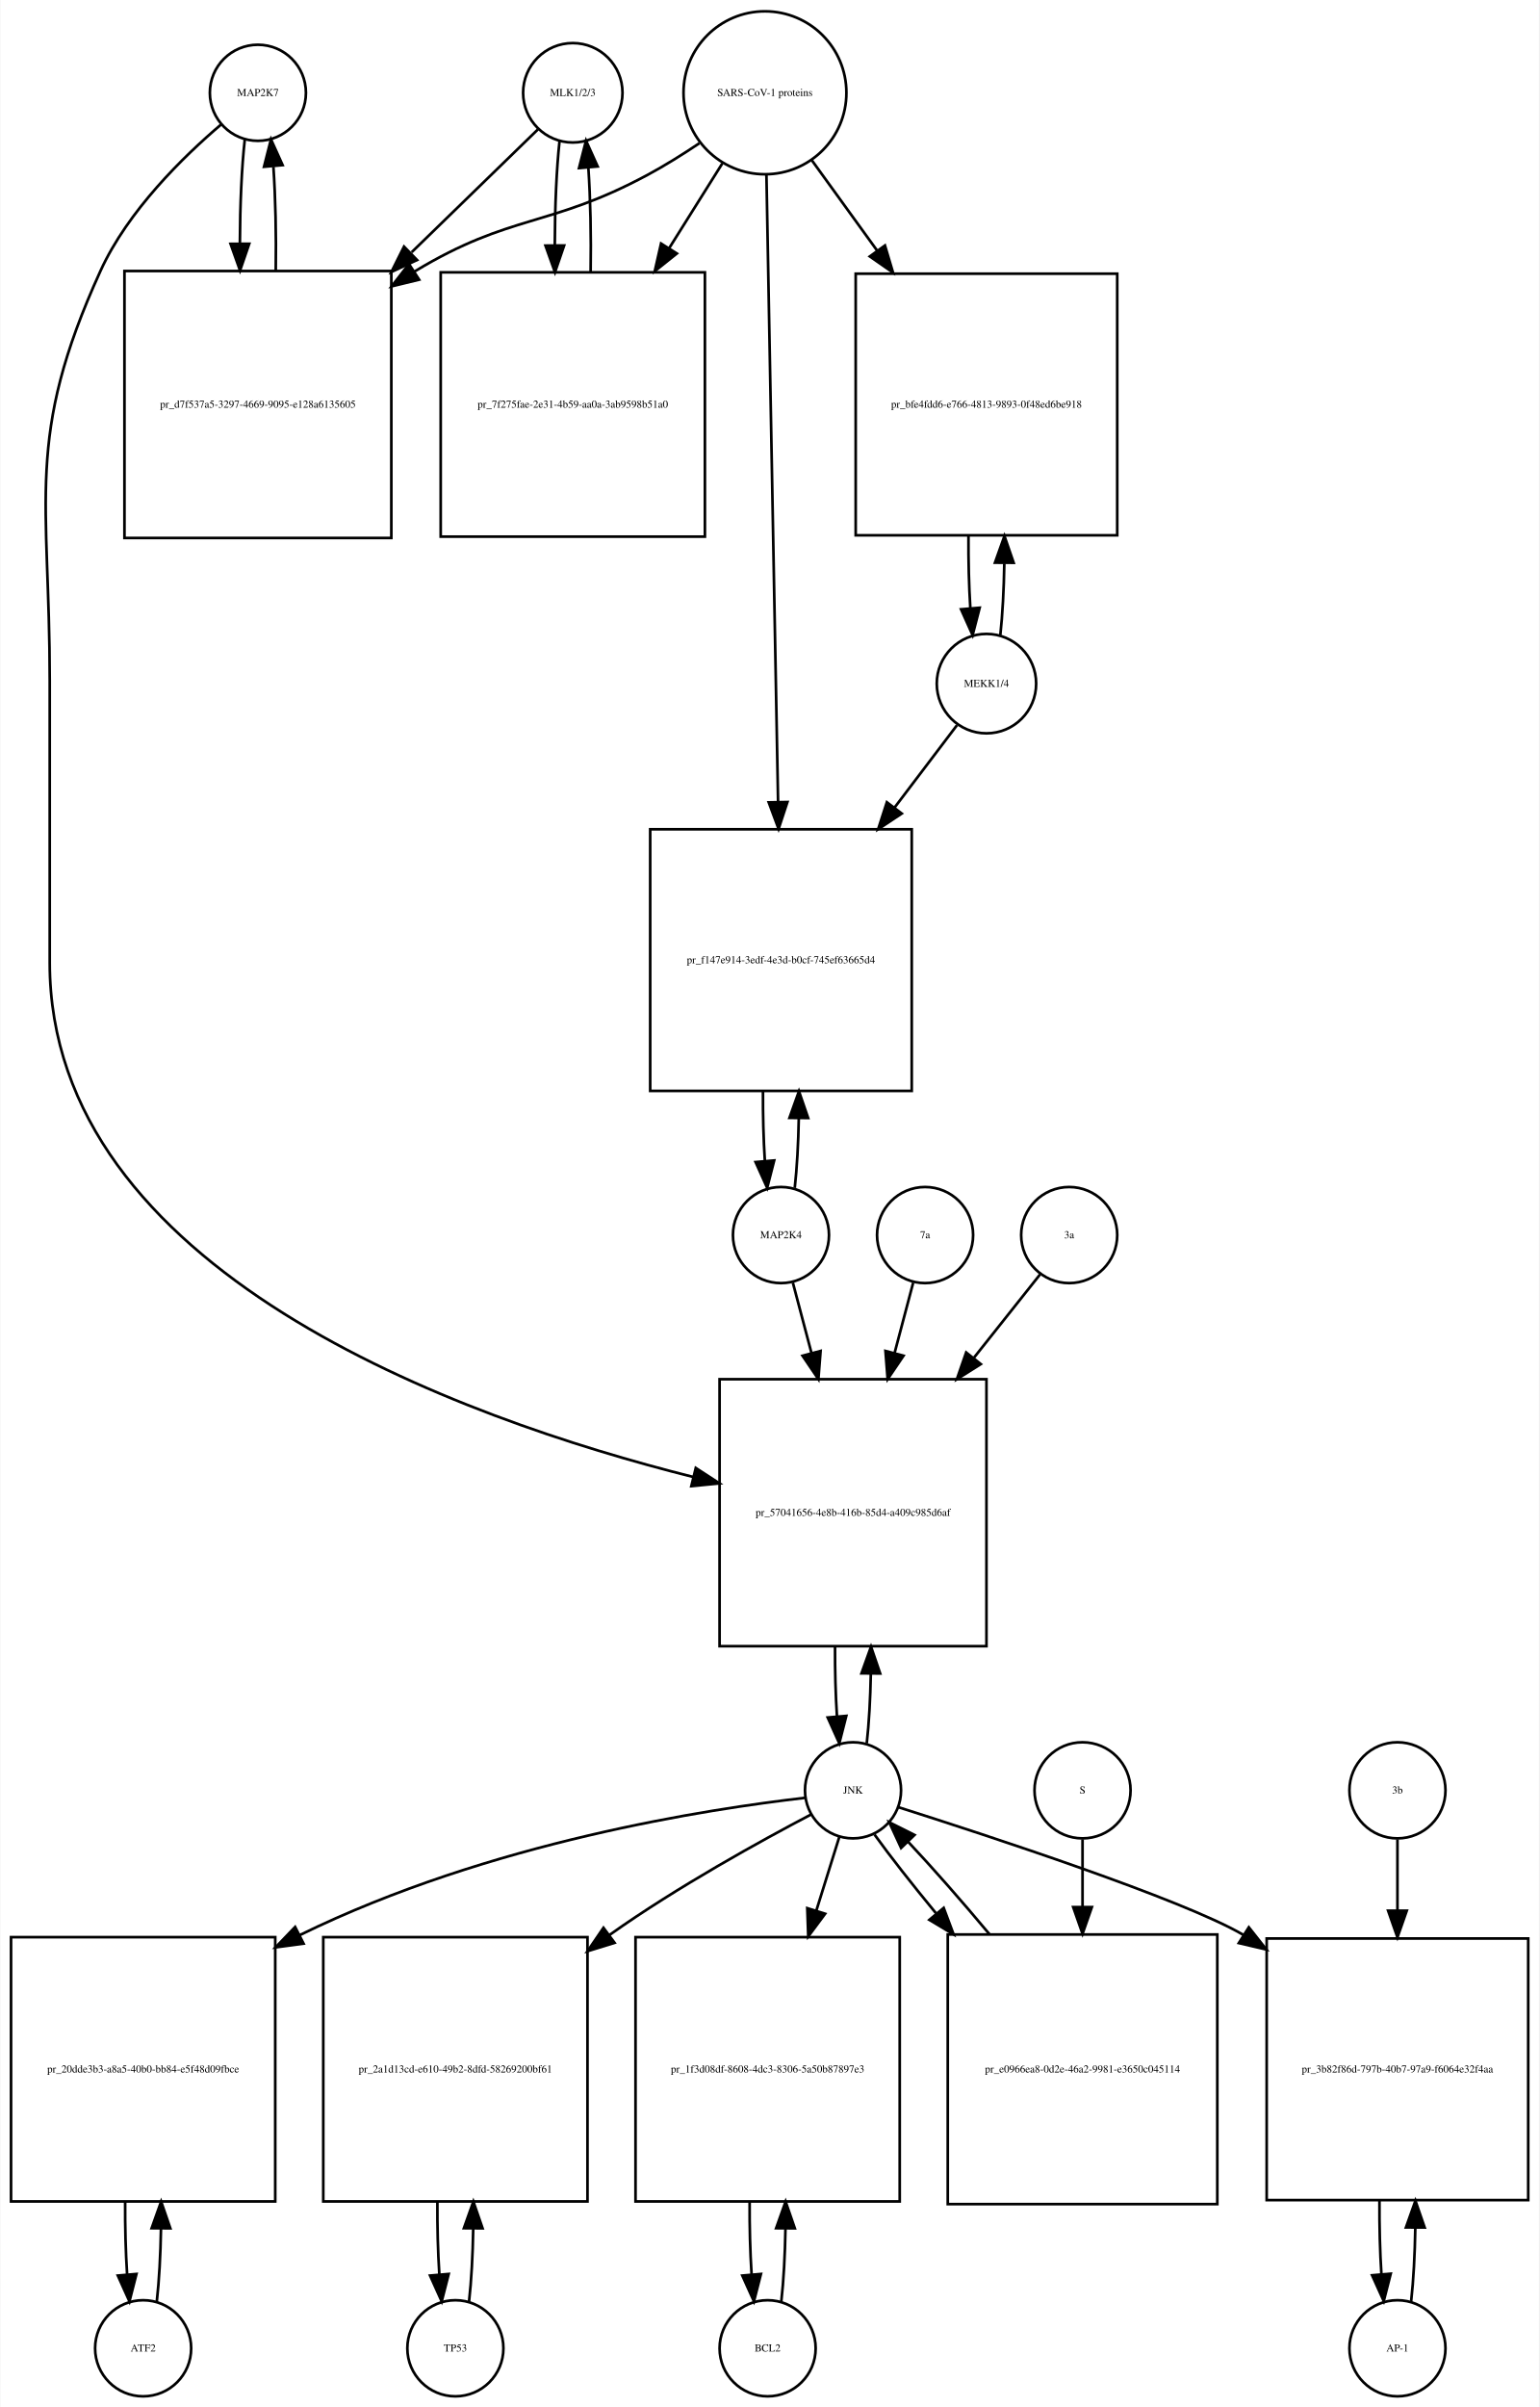
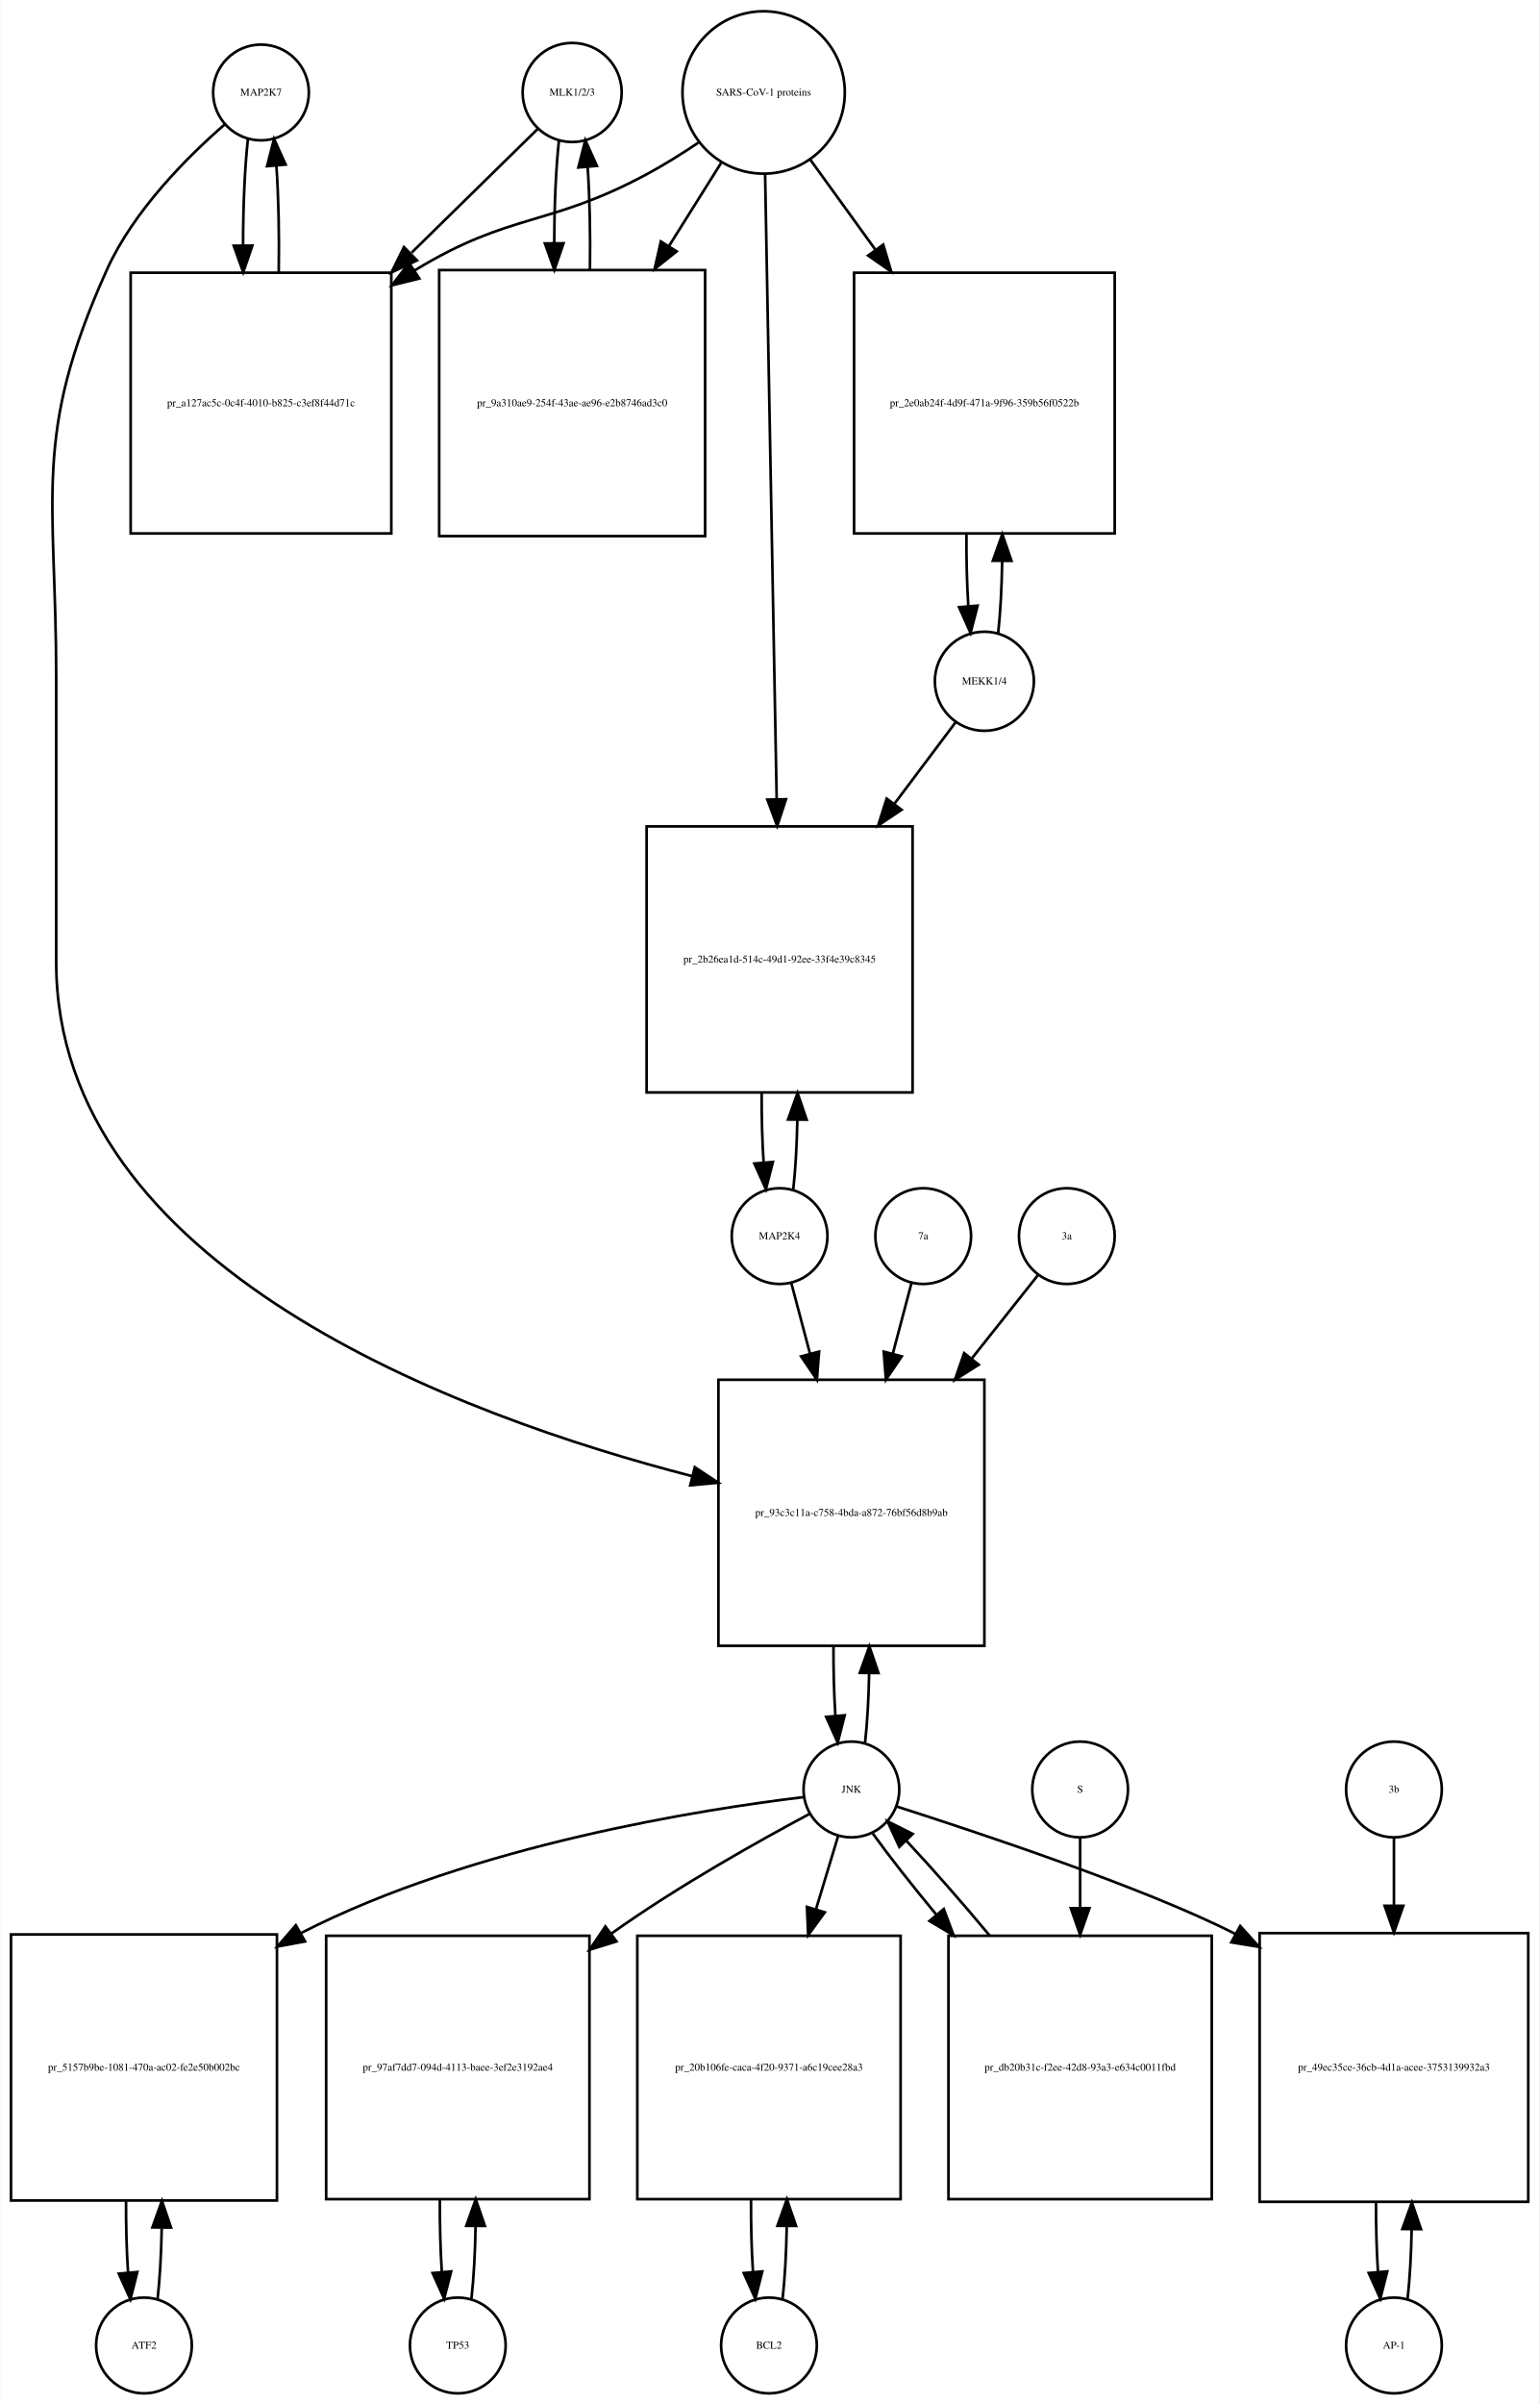
- <svg xmlns="http://www.w3.org/2000/svg" width="577pt" height="902pt" viewBox="0.00 0.00 576.50 901.64">
-   <g id="graph0" class="graph" transform="scale(1 1) rotate(0) translate(4 897.641)">
-     <polygon fill="white" stroke="none" points="-4,4 -4,-897.641 572.5,-897.641 572.5,4 -4,4" />
+ <svg xmlns="http://www.w3.org/2000/svg" width="579pt" height="904pt" viewBox="0.00 0.00 578.50 903.64">
+   <g id="graph0" class="graph" transform="scale(1 1) rotate(0) translate(4 899.641)">
+     <polygon fill="white" stroke="none" points="-4,4 -4,-899.641 574.5,-899.641 574.5,4 -4,4" />
    <g id="node1" class="node">
-       <ellipse fill="none" stroke="black" cx="92.5" cy="-862.882" rx="18" ry="18" />
-       <text text-anchor="middle" x="92.5" y="-861.682" font-family="Times,serif" font-size="4.00">MAP2K7</text>
+       <ellipse fill="none" stroke="black" cx="94" cy="-864.882" rx="18" ry="18" />
+       <text text-anchor="middle" x="94" y="-863.682" font-family="Times,serif" font-size="4.00">MAP2K7</text>
    </g>
    <g id="node2" class="node">
-       <polygon fill="none" stroke="black" points="142.5,-796.123 42.5,-796.123 42.5,-696.123 142.5,-696.123 142.5,-796.123" />
-       <text text-anchor="middle" x="92.5" y="-744.923" font-family="Times,serif" font-size="4.00">pr_d7f537a5-3297-4669-9095-e128a6135605</text>
+       <polygon fill="none" stroke="black" points="143,-797.123 45,-797.123 45,-699.123 143,-699.123 143,-797.123" />
+       <text text-anchor="middle" x="94" y="-746.923" font-family="Times,serif" font-size="4.00">pr_a127ac5c-0c4f-4010-b825-c3ef8f44d71c</text>
    </g>
    <g id="edge1" class="edge">
-       <path fill="none" stroke="black" d="M87.599,-845.44C86.426,-835.067 85.811,-820.969 85.754,-806.69" />
-       <polygon fill="black" stroke="black" points="89.256,-806.331 85.811,-796.312 82.256,-806.292 89.256,-806.331" />
+       <path fill="none" stroke="black" d="M89.099,-847.44C87.892,-836.765 87.276,-822.144 87.251,-807.442" />
+       <polygon fill="black" stroke="black" points="90.752,-807.324 87.328,-797.298 83.752,-807.271 90.752,-807.324" />
    </g>
    <g id="node20" class="node">
-       <polygon fill="none" stroke="black" points="365.5,-381 265.5,-381 265.5,-281 365.5,-281 365.5,-381" />
-       <text text-anchor="middle" x="315.5" y="-329.8" font-family="Times,serif" font-size="4.00">pr_57041656-4e8b-416b-85d4-a409c985d6af</text>
+       <polygon fill="none" stroke="black" points="366,-381 266,-381 266,-281 366,-281 366,-381" />
+       <text text-anchor="middle" x="316" y="-329.8" font-family="Times,serif" font-size="4.00">pr_93c3c11a-c758-4bda-a872-76bf56d8b9ab</text>
    </g>
    <g id="edge2" class="edge">
-       <path fill="none" stroke="black" d="M78.641,-850.942C64.687,-839.064 43.795,-818.738 33.5,-796.123 5.008,-733.533 14.5,-711.332 14.5,-642.562 14.5,-642.562 14.5,-642.562 14.5,-537 14.5,-421.482 167.822,-366.434 255.612,-344.382" />
-       <polygon fill="black" stroke="black" points="256.574,-347.75 265.458,-341.978 254.913,-340.95 256.574,-347.75" />
+       <path fill="none" stroke="black" d="M80.377,-852.891C66.659,-840.971 46.122,-820.611 36,-798.123 7.774,-735.413 17,-713.332 17,-644.562 17,-644.562 17,-644.562 17,-538 17,-422.978 168.902,-367.268 256.165,-344.754" />
+       <polygon fill="black" stroke="black" points="257.107,-348.127 265.954,-342.298 255.403,-341.337 257.107,-348.127" />
    </g>
    <g id="edge3" class="edge">
-       <path fill="none" stroke="black" d="M99.189,-796.312C99.39,-809.645 99.097,-823.58 98.308,-835.158" />
-       <polygon fill="black" stroke="black" points="94.793,-835.171 97.401,-845.44 101.766,-835.787 94.793,-835.171" />
+       <path fill="none" stroke="black" d="M100.672,-797.298C100.906,-810.994 100.614,-825.408 99.798,-837.31" />
+       <polygon fill="black" stroke="black" points="96.296,-837.17 98.901,-847.44 103.269,-837.788 96.296,-837.17" />
    </g>
    <g id="node3" class="node">
-       <ellipse fill="none" stroke="black" cx="210.5" cy="-862.882" rx="18.623" ry="18.623" />
-       <text text-anchor="middle" x="210.5" y="-861.682" font-family="Times,serif" font-size="4.00">MLK1/2/3</text>
+       <ellipse fill="none" stroke="black" cx="211" cy="-864.882" rx="18.623" ry="18.623" />
+       <text text-anchor="middle" x="211" y="-863.682" font-family="Times,serif" font-size="4.00">MLK1/2/3</text>
    </g>
    <g id="edge4" class="edge">
-       <path fill="none" stroke="black" d="M197.421,-849.163C185.765,-837.827 167.851,-820.405 150.105,-803.146" />
-       <polygon fill="black" stroke="black" points="152.138,-800.241 142.529,-795.778 147.258,-805.259 152.138,-800.241" />
+       <path fill="none" stroke="black" d="M198.032,-851.163C186.371,-839.725 168.392,-822.09 150.642,-804.68" />
+       <polygon fill="black" stroke="black" points="152.658,-801.755 143.068,-797.251 147.756,-806.752 152.658,-801.755" />
    </g>
    <g id="node5" class="node">
-       <polygon fill="none" stroke="black" points="260,-795.623 161,-795.623 161,-696.623 260,-696.623 260,-795.623" />
-       <text text-anchor="middle" x="210.5" y="-744.923" font-family="Times,serif" font-size="4.00">pr_7f275fae-2e31-4b59-aa0a-3ab9598b51a0</text>
+       <polygon fill="none" stroke="black" points="261,-798.123 161,-798.123 161,-698.123 261,-698.123 261,-798.123" />
+       <text text-anchor="middle" x="211" y="-746.923" font-family="Times,serif" font-size="4.00">pr_9a310ae9-254f-43ae-ae96-e2b8746ad3c0</text>
    </g>
    <g id="edge5" class="edge">
-       <path fill="none" stroke="black" d="M205.545,-844.949C204.389,-834.463 203.792,-820.311 203.752,-806.033" />
-       <polygon fill="black" stroke="black" points="207.254,-805.687 203.822,-795.664 200.255,-805.64 207.254,-805.687" />
+       <path fill="none" stroke="black" d="M206.045,-846.949C204.901,-836.564 204.303,-822.582 204.253,-808.443" />
+       <polygon fill="black" stroke="black" points="207.755,-808.189 204.314,-798.168 200.755,-808.148 207.755,-808.189" />
    </g>
    <g id="node4" class="node">
-       <ellipse fill="none" stroke="black" cx="282.5" cy="-862.882" rx="30.52" ry="30.52" />
-       <text text-anchor="middle" x="282.5" y="-861.682" font-family="Times,serif" font-size="4.00">SARS-CoV-1 proteins</text>
+       <ellipse fill="none" stroke="black" cx="283" cy="-864.882" rx="30.52" ry="30.52" />
+       <text text-anchor="middle" x="283" y="-863.682" font-family="Times,serif" font-size="4.00">SARS-CoV-1 proteins</text>
    </g>
    <g id="edge6" class="edge">
-       <path fill="none" stroke="black" d="M257.918,-843.981C251.731,-839.835 244.997,-835.618 238.5,-832.123 201.647,-812.3 187.334,-817.735 151.5,-796.123 151.407,-796.067 151.315,-796.011 151.222,-795.955" />
-       <polygon fill="black" stroke="black" points="152.915,-792.881 142.619,-790.38 149.108,-798.756 152.915,-792.881" />
+       <path fill="none" stroke="black" d="M258.418,-845.981C252.231,-841.835 245.497,-837.618 239,-834.123 202.147,-814.3 187.742,-819.885 152,-798.123 151.909,-798.067 151.817,-798.012 151.726,-797.956" />
+       <polygon fill="black" stroke="black" points="153.52,-794.947 143.238,-792.393 149.683,-800.802 153.52,-794.947" />
    </g>
    <g id="edge7" class="edge">
-       <path fill="none" stroke="black" d="M266.521,-836.413C260.578,-826.942 253.569,-815.769 246.556,-804.592" />
-       <polygon fill="black" stroke="black" points="249.49,-802.683 241.211,-796.072 243.561,-806.403 249.49,-802.683" />
+       <path fill="none" stroke="black" d="M267.021,-838.413C261.202,-829.139 254.36,-818.233 247.494,-807.29" />
+       <polygon fill="black" stroke="black" points="250.281,-805.146 242.001,-798.535 244.351,-808.866 250.281,-805.146" />
    </g>
    <g id="node17" class="node">
-       <polygon fill="none" stroke="black" points="414.5,-795.123 316.5,-795.123 316.5,-697.123 414.5,-697.123 414.5,-795.123" />
-       <text text-anchor="middle" x="365.5" y="-744.923" font-family="Times,serif" font-size="4.00">pr_bfe4fdd6-e766-4813-9893-0f48ed6be918</text>
+       <polygon fill="none" stroke="black" points="415,-797.123 317,-797.123 317,-699.123 415,-699.123 415,-797.123" />
+       <text text-anchor="middle" x="366" y="-746.923" font-family="Times,serif" font-size="4.00">pr_2e0ab24f-4d9f-471a-9f96-359b56f0522b</text>
    </g>
    <g id="edge8" class="edge">
-       <path fill="none" stroke="black" d="M300.102,-837.545C307.294,-827.602 315.937,-815.65 324.549,-803.743" />
-       <polygon fill="black" stroke="black" points="327.464,-805.685 330.488,-795.531 321.792,-801.583 327.464,-805.685" />
+       <path fill="none" stroke="black" d="M300.602,-839.545C307.794,-829.602 316.437,-817.65 325.049,-805.743" />
+       <polygon fill="black" stroke="black" points="327.964,-807.685 330.988,-797.531 322.292,-803.583 327.964,-807.685" />
    </g>
    <g id="node19" class="node">
-       <polygon fill="none" stroke="black" points="337.5,-587 239.5,-587 239.5,-489 337.5,-489 337.5,-587" />
-       <text text-anchor="middle" x="288.5" y="-536.8" font-family="Times,serif" font-size="4.00">pr_f147e914-3edf-4e3d-b0cf-745ef63665d4</text>
+       <polygon fill="none" stroke="black" points="339,-589 239,-589 239,-489 339,-489 339,-589" />
+       <text text-anchor="middle" x="289" y="-537.8" font-family="Times,serif" font-size="4.00">pr_2b26ea1d-514c-49d1-92ee-33f4e39c8345</text>
    </g>
    <g id="edge9" class="edge">
-       <path fill="none" stroke="black" d="M283.054,-832.085C284.043,-778.85 286.13,-666.522 287.414,-597.428" />
-       <polygon fill="black" stroke="black" points="290.919,-597.206 287.605,-587.143 283.92,-597.076 290.919,-597.206" />
+       <path fill="none" stroke="black" d="M283.554,-833.993C284.539,-780.816 286.613,-668.859 287.898,-599.481" />
+       <polygon fill="black" stroke="black" points="291.404,-599.21 288.09,-589.147 284.405,-599.08 291.404,-599.21" />
    </g>
    <g id="edge10" class="edge">
-       <path fill="none" stroke="black" d="M217.178,-795.664C217.398,-809.109 217.113,-823.218 216.323,-834.941" />
-       <polygon fill="black" stroke="black" points="212.832,-834.684 215.455,-844.949 219.806,-835.289 212.832,-834.684" />
+       <path fill="none" stroke="black" d="M217.686,-798.168C217.889,-811.365 217.607,-825.163 216.84,-836.688" />
+       <polygon fill="black" stroke="black" points="213.327,-836.685 215.955,-846.949 220.301,-837.287 213.327,-836.685" />
    </g>
    <g id="node6" class="node">
-       <ellipse fill="none" stroke="black" cx="49.5" cy="-18" rx="18" ry="18" />
-       <text text-anchor="middle" x="49.5" y="-16.8" font-family="Times,serif" font-size="4.00">ATF2</text>
+       <ellipse fill="none" stroke="black" cx="50" cy="-18" rx="18" ry="18" />
+       <text text-anchor="middle" x="50" y="-16.8" font-family="Times,serif" font-size="4.00">ATF2</text>
    </g>
    <g id="node7" class="node">
-       <polygon fill="none" stroke="black" points="99,-172 0,-172 0,-73 99,-73 99,-172" />
-       <text text-anchor="middle" x="49.5" y="-121.3" font-family="Times,serif" font-size="4.00">pr_20dde3b3-a8a5-40b0-bb84-e5f48d09fbce</text>
+       <polygon fill="none" stroke="black" points="100,-172.5 0,-172.5 0,-72.5 100,-72.5 100,-172.5" />
+       <text text-anchor="middle" x="50" y="-121.3" font-family="Times,serif" font-size="4.00">pr_5157b9be-1081-470a-ac02-fe2e50b002bc</text>
    </g>
    <g id="edge11" class="edge">
-       <path fill="none" stroke="black" d="M54.626,-35.566C55.496,-43.238 56.017,-52.864 56.188,-62.873" />
-       <polygon fill="black" stroke="black" points="52.688,-62.971 56.242,-72.951 59.688,-62.933 52.688,-62.971" />
+       <path fill="none" stroke="black" d="M55.1,-35.342C55.962,-42.84 56.486,-52.236 56.672,-62.044" />
+       <polygon fill="black" stroke="black" points="53.175,-62.376 56.745,-72.352 60.175,-62.327 53.175,-62.376" />
    </g>
    <g id="edge12" class="edge">
-       <path fill="none" stroke="black" d="M42.758,-72.951C42.7,-63.597 42.943,-54.122 43.487,-45.779" />
-       <polygon fill="black" stroke="black" points="46.995,-45.832 44.374,-35.566 40.021,-45.226 46.995,-45.832" />
+       <path fill="none" stroke="black" d="M43.255,-72.352C43.21,-63.063 43.462,-53.683 44.009,-45.433" />
+       <polygon fill="black" stroke="black" points="47.507,-45.611 44.9,-35.342 40.534,-44.996 47.507,-45.611" />
    </g>
    <g id="node8" class="node">
-       <ellipse fill="none" stroke="black" cx="315.5" cy="-227" rx="18" ry="18" />
-       <text text-anchor="middle" x="315.5" y="-225.8" font-family="Times,serif" font-size="4.00">JNK</text>
+       <ellipse fill="none" stroke="black" cx="316" cy="-227" rx="18" ry="18" />
+       <text text-anchor="middle" x="316" y="-225.8" font-family="Times,serif" font-size="4.00">JNK</text>
    </g>
    <g id="edge13" class="edge">
-       <path fill="none" stroke="black" d="M297.551,-224.2C261.801,-220.061 179.632,-207.752 108.216,-172.787" />
-       <polygon fill="black" stroke="black" points="109.618,-169.574 99.116,-168.175 106.453,-175.818 109.618,-169.574" />
+       <path fill="none" stroke="black" d="M298.161,-224.138C261.103,-219.704 173.846,-206.296 109,-173 108.907,-172.952 108.814,-172.904 108.721,-172.856" />
+       <polygon fill="black" stroke="black" points="110.575,-169.884 100.158,-167.946 107.093,-175.957 110.575,-169.884" />
    </g>
    <g id="node10" class="node">
-       <polygon fill="none" stroke="black" points="216,-172 117,-172 117,-73 216,-73 216,-172" />
-       <text text-anchor="middle" x="166.5" y="-121.3" font-family="Times,serif" font-size="4.00">pr_2a1d13cd-e610-49b2-8dfd-58269200bf61</text>
+       <polygon fill="none" stroke="black" points="217.5,-172 118.5,-172 118.5,-73 217.5,-73 217.5,-172" />
+       <text text-anchor="middle" x="168" y="-121.3" font-family="Times,serif" font-size="4.00">pr_97af7dd7-094d-4113-baee-3ef2e3192ae4</text>
    </g>
    <g id="edge14" class="edge">
-       <path fill="none" stroke="black" d="M299.846,-217.991C281.288,-208.248 249.702,-190.876 224.5,-173 224.412,-172.938 224.325,-172.875 224.237,-172.813" />
-       <polygon fill="black" stroke="black" points="226.152,-169.876 216.028,-166.75 221.993,-175.507 226.152,-169.876" />
+       <path fill="none" stroke="black" d="M300.2,-217.786C281.813,-207.983 250.805,-190.684 226,-173 225.912,-172.938 225.825,-172.875 225.737,-172.812" />
+       <polygon fill="black" stroke="black" points="227.657,-169.879 217.54,-166.734 223.488,-175.502 227.657,-169.879" />
    </g>
    <g id="node12" class="node">
-       <polygon fill="none" stroke="black" points="333,-172 234,-172 234,-73 333,-73 333,-172" />
-       <text text-anchor="middle" x="283.5" y="-121.3" font-family="Times,serif" font-size="4.00">pr_1f3d08df-8608-4dc3-8306-5a50b87897e3</text>
+       <polygon fill="none" stroke="black" points="334.5,-172 235.5,-172 235.5,-73 334.5,-73 334.5,-172" />
+       <text text-anchor="middle" x="285" y="-121.3" font-family="Times,serif" font-size="4.00">pr_20b106fe-caca-4f20-9371-a6c19cee28a3</text>
    </g>
    <g id="edge15" class="edge">
-       <path fill="none" stroke="black" d="M310.359,-209.532C307.949,-201.812 304.916,-192.1 301.765,-182.004" />
-       <polygon fill="black" stroke="black" points="305.044,-180.762 298.722,-172.259 298.362,-182.848 305.044,-180.762" />
+       <path fill="none" stroke="black" d="M311.019,-209.532C308.685,-201.812 305.747,-192.1 302.694,-182.004" />
+       <polygon fill="black" stroke="black" points="305.992,-180.818 299.747,-172.259 299.292,-182.844 305.992,-180.818" />
    </g>
    <g id="node14" class="node">
-       <polygon fill="none" stroke="black" points="568.5,-171.5 470.5,-171.5 470.5,-73.5 568.5,-73.5 568.5,-171.5" />
-       <text text-anchor="middle" x="519.5" y="-121.3" font-family="Times,serif" font-size="4.00">pr_3b82f86d-797b-40b7-97a9-f6064e32f4aa</text>
+       <polygon fill="none" stroke="black" points="570.5,-173 469.5,-173 469.5,-72 570.5,-72 570.5,-173" />
+       <text text-anchor="middle" x="520" y="-121.3" font-family="Times,serif" font-size="4.00">pr_49ec35ce-36cb-4d1a-acee-3753139932a3</text>
    </g>
    <g id="edge16" class="edge">
-       <path fill="none" stroke="black" d="M332.548,-220.66C365.961,-210.057 438.78,-186.231 461.5,-173 461.593,-172.946 461.686,-172.892 461.779,-172.837" />
-       <polygon fill="black" stroke="black" points="463.811,-175.693 470.376,-167.377 460.058,-169.784 463.811,-175.693" />
+       <path fill="none" stroke="black" d="M332.922,-220.635C363.237,-210.9 426.241,-190.092 460.465,-172.64" />
+       <polygon fill="black" stroke="black" points="462.2,-175.68 469.303,-167.819 458.848,-169.535 462.2,-175.68" />
    </g>
    <g id="edge17" class="edge">
-       <path fill="none" stroke="black" d="M320.641,-244.615C321.475,-251.991 321.985,-261.162 322.171,-270.733" />
-       <polygon fill="black" stroke="black" points="318.671,-270.819 322.246,-280.793 325.671,-270.767 318.671,-270.819" />
+       <path fill="none" stroke="black" d="M321.141,-244.615C321.975,-251.991 322.485,-261.162 322.671,-270.733" />
+       <polygon fill="black" stroke="black" points="319.171,-270.819 322.746,-280.793 326.171,-270.767 319.171,-270.819" />
    </g>
    <g id="node23" class="node">
-       <polygon fill="none" stroke="black" points="452,-173 351,-173 351,-72 452,-72 452,-173" />
-       <text text-anchor="middle" x="401.5" y="-121.3" font-family="Times,serif" font-size="4.00">pr_e0966ea8-0d2e-46a2-9981-e3650c045114</text>
+       <polygon fill="none" stroke="black" points="451.5,-172 352.5,-172 352.5,-73 451.5,-73 451.5,-172" />
+       <text text-anchor="middle" x="402" y="-121.3" font-family="Times,serif" font-size="4.00">pr_db20b31c-f2ee-42d8-93a3-e634c0011fbd</text>
    </g>
    <g id="edge18" class="edge">
-       <path fill="none" stroke="black" d="M323.552,-210.432C329.383,-202.321 337.611,-191.841 346.565,-180.983" />
-       <polygon fill="black" stroke="black" points="349.474,-182.959 353.19,-173.038 344.098,-178.477 349.474,-182.959" />
+       <path fill="none" stroke="black" d="M324.052,-210.432C330.071,-202.06 338.642,-191.165 347.931,-179.934" />
+       <polygon fill="black" stroke="black" points="350.725,-182.05 354.454,-172.133 345.354,-177.56 350.725,-182.05" />
    </g>
    <g id="node9" class="node">
-       <ellipse fill="none" stroke="black" cx="166.5" cy="-18" rx="18" ry="18" />
-       <text text-anchor="middle" x="166.5" y="-16.8" font-family="Times,serif" font-size="4.00">TP53</text>
+       <ellipse fill="none" stroke="black" cx="168" cy="-18" rx="18" ry="18" />
+       <text text-anchor="middle" x="168" y="-16.8" font-family="Times,serif" font-size="4.00">TP53</text>
    </g>
    <g id="edge19" class="edge">
-       <path fill="none" stroke="black" d="M171.626,-35.566C172.496,-43.238 173.017,-52.864 173.187,-62.873" />
-       <polygon fill="black" stroke="black" points="169.688,-62.971 173.242,-72.951 176.688,-62.933 169.688,-62.971" />
+       <path fill="none" stroke="black" d="M173.126,-35.566C173.996,-43.238 174.517,-52.864 174.687,-62.873" />
+       <polygon fill="black" stroke="black" points="171.188,-62.971 174.742,-72.951 178.188,-62.933 171.188,-62.971" />
    </g>
    <g id="edge20" class="edge">
-       <path fill="none" stroke="black" d="M159.758,-72.951C159.701,-63.597 159.943,-54.122 160.487,-45.779" />
-       <polygon fill="black" stroke="black" points="163.995,-45.832 161.374,-35.566 157.021,-45.226 163.995,-45.832" />
+       <path fill="none" stroke="black" d="M161.258,-72.951C161.201,-63.597 161.443,-54.122 161.987,-45.779" />
+       <polygon fill="black" stroke="black" points="165.495,-45.832 162.874,-35.566 158.521,-45.226 165.495,-45.832" />
    </g>
    <g id="node11" class="node">
-       <ellipse fill="none" stroke="black" cx="283.5" cy="-18" rx="18" ry="18" />
-       <text text-anchor="middle" x="283.5" y="-16.8" font-family="Times,serif" font-size="4.00">BCL2</text>
+       <ellipse fill="none" stroke="black" cx="285" cy="-18" rx="18" ry="18" />
+       <text text-anchor="middle" x="285" y="-16.8" font-family="Times,serif" font-size="4.00">BCL2</text>
    </g>
    <g id="edge21" class="edge">
-       <path fill="none" stroke="black" d="M288.626,-35.566C289.496,-43.238 290.017,-52.864 290.187,-62.873" />
-       <polygon fill="black" stroke="black" points="286.688,-62.971 290.242,-72.951 293.688,-62.933 286.688,-62.971" />
+       <path fill="none" stroke="black" d="M290.126,-35.566C290.996,-43.238 291.517,-52.864 291.687,-62.873" />
+       <polygon fill="black" stroke="black" points="288.188,-62.971 291.742,-72.951 295.188,-62.933 288.188,-62.971" />
    </g>
    <g id="edge22" class="edge">
-       <path fill="none" stroke="black" d="M276.758,-72.951C276.701,-63.597 276.943,-54.122 277.487,-45.779" />
-       <polygon fill="black" stroke="black" points="280.995,-45.832 278.374,-35.566 274.021,-45.226 280.995,-45.832" />
+       <path fill="none" stroke="black" d="M278.258,-72.951C278.201,-63.597 278.443,-54.122 278.987,-45.779" />
+       <polygon fill="black" stroke="black" points="282.495,-45.832 279.874,-35.566 275.521,-45.226 282.495,-45.832" />
    </g>
    <g id="node13" class="node">
-       <ellipse fill="none" stroke="black" cx="519.5" cy="-18" rx="18" ry="18" />
-       <text text-anchor="middle" x="519.5" y="-16.8" font-family="Times,serif" font-size="4.00">AP-1</text>
+       <ellipse fill="none" stroke="black" cx="520" cy="-18" rx="18" ry="18" />
+       <text text-anchor="middle" x="520" y="-16.8" font-family="Times,serif" font-size="4.00">AP-1</text>
    </g>
    <g id="edge23" class="edge">
-       <path fill="none" stroke="black" d="M524.639,-35.679C525.509,-43.399 526.026,-53.079 526.192,-63.133" />
-       <polygon fill="black" stroke="black" points="522.692,-63.268 526.24,-73.251 529.692,-63.235 522.692,-63.268" />
+       <path fill="none" stroke="black" d="M525.128,-35.582C525.962,-42.947 526.475,-52.111 526.665,-61.684" />
+       <polygon fill="black" stroke="black" points="523.166,-61.78 526.747,-71.751 530.166,-61.723 523.166,-61.78" />
    </g>
    <g id="edge24" class="edge">
-       <path fill="none" stroke="black" d="M512.76,-73.251C512.695,-63.759 512.94,-54.129 513.494,-45.669" />
-       <polygon fill="black" stroke="black" points="516.983,-45.944 514.361,-35.679 510.009,-45.338 516.983,-45.944" />
+       <path fill="none" stroke="black" d="M513.253,-71.751C513.222,-62.774 513.467,-53.735 513.989,-45.738" />
+       <polygon fill="black" stroke="black" points="517.493,-45.848 514.872,-35.582 510.519,-45.242 517.493,-45.848" />
    </g>
    <g id="node15" class="node">
-       <ellipse fill="none" stroke="black" cx="519.5" cy="-227" rx="18" ry="18" />
-       <text text-anchor="middle" x="519.5" y="-225.8" font-family="Times,serif" font-size="4.00">3b</text>
+       <ellipse fill="none" stroke="black" cx="520" cy="-227" rx="18" ry="18" />
+       <text text-anchor="middle" x="520" y="-225.8" font-family="Times,serif" font-size="4.00">3b</text>
    </g>
    <g id="edge25" class="edge">
-       <path fill="none" stroke="black" d="M519.5,-208.612C519.5,-201.067 519.5,-191.748 519.5,-182.075" />
-       <polygon fill="black" stroke="black" points="523,-181.924 519.5,-171.924 516,-181.924 523,-181.924" />
+       <path fill="none" stroke="black" d="M520,-208.612C520,-201.398 520,-192.563 520,-183.346" />
+       <polygon fill="black" stroke="black" points="523.5,-183.253 520,-173.253 516.5,-183.253 523.5,-183.253" />
    </g>
    <g id="node16" class="node">
-       <ellipse fill="none" stroke="black" cx="365.5" cy="-641.562" rx="18.623" ry="18.623" />
-       <text text-anchor="middle" x="365.5" y="-640.362" font-family="Times,serif" font-size="4.00">MEKK1/4</text>
+       <ellipse fill="none" stroke="black" cx="366" cy="-643.562" rx="18.623" ry="18.623" />
+       <text text-anchor="middle" x="366" y="-642.362" font-family="Times,serif" font-size="4.00">MEKK1/4</text>
    </g>
    <g id="edge26" class="edge">
-       <path fill="none" stroke="black" d="M370.692,-659.728C371.525,-667.332 372.025,-676.768 372.189,-686.566" />
-       <polygon fill="black" stroke="black" points="368.691,-686.863 372.24,-696.846 375.69,-686.828 368.691,-686.863" />
+       <path fill="none" stroke="black" d="M371.192,-661.728C372.025,-669.332 372.525,-678.768 372.689,-688.566" />
+       <polygon fill="black" stroke="black" points="369.191,-688.863 372.74,-698.846 376.19,-688.828 369.191,-688.863" />
    </g>
    <g id="edge27" class="edge">
-       <path fill="none" stroke="black" d="M354.468,-626.01C348.116,-617.632 339.682,-606.508 330.975,-595.023" />
-       <polygon fill="black" stroke="black" points="333.755,-592.898 324.925,-587.044 328.177,-597.127 333.755,-592.898" />
+       <path fill="none" stroke="black" d="M355.293,-628.301C349.049,-619.983 340.714,-608.882 332.069,-597.366" />
+       <polygon fill="black" stroke="black" points="334.858,-595.252 326.055,-589.356 329.26,-599.455 334.858,-595.252" />
    </g>
    <g id="edge28" class="edge">
-       <path fill="none" stroke="black" d="M358.76,-696.846C358.697,-687.597 358.927,-678.219 359.451,-669.918" />
-       <polygon fill="black" stroke="black" points="362.957,-669.986 360.308,-659.728 355.982,-669.399 362.957,-669.986" />
+       <path fill="none" stroke="black" d="M359.26,-698.846C359.197,-689.597 359.427,-680.219 359.951,-671.918" />
+       <polygon fill="black" stroke="black" points="363.457,-671.986 360.808,-661.728 356.482,-671.399 363.457,-671.986" />
    </g>
    <g id="node18" class="node">
-       <ellipse fill="none" stroke="black" cx="288.5" cy="-435" rx="18" ry="18" />
-       <text text-anchor="middle" x="288.5" y="-433.8" font-family="Times,serif" font-size="4.00">MAP2K4</text>
+       <ellipse fill="none" stroke="black" cx="289" cy="-435" rx="18" ry="18" />
+       <text text-anchor="middle" x="289" y="-433.8" font-family="Times,serif" font-size="4.00">MAP2K4</text>
    </g>
    <g id="edge29" class="edge">
-       <path fill="none" stroke="black" d="M293.666,-452.678C294.5,-460.074 295.005,-469.261 295.18,-478.824" />
-       <polygon fill="black" stroke="black" points="291.68,-478.889 295.243,-488.866 298.68,-478.845 291.68,-478.889" />
+       <path fill="none" stroke="black" d="M294.141,-452.615C294.975,-459.991 295.485,-469.162 295.671,-478.733" />
+       <polygon fill="black" stroke="black" points="292.171,-478.819 295.746,-488.793 299.171,-478.767 292.171,-478.819" />
    </g>
    <g id="edge30" class="edge">
-       <path fill="none" stroke="black" d="M292.959,-417.157C294.936,-409.688 297.392,-400.41 299.948,-390.752" />
-       <polygon fill="black" stroke="black" points="303.348,-391.583 302.524,-381.021 296.581,-389.792 303.348,-391.583" />
+       <path fill="none" stroke="black" d="M293.459,-417.157C295.436,-409.688 297.892,-400.41 300.448,-390.752" />
+       <polygon fill="black" stroke="black" points="303.848,-391.583 303.024,-381.021 297.081,-389.792 303.848,-391.583" />
    </g>
    <g id="edge31" class="edge">
-       <path fill="none" stroke="black" d="M281.757,-488.866C281.707,-479.924 281.94,-470.883 282.455,-462.867" />
-       <polygon fill="black" stroke="black" points="285.962,-462.942 283.334,-452.678 278.988,-462.34 285.962,-462.942" />
+       <path fill="none" stroke="black" d="M282.254,-488.793C282.217,-479.826 282.458,-470.786 282.978,-462.783" />
+       <polygon fill="black" stroke="black" points="286.482,-462.88 283.859,-452.615 279.509,-462.275 286.482,-462.88" />
    </g>
    <g id="edge32" class="edge">
-       <path fill="none" stroke="black" d="M308.754,-280.793C308.717,-271.826 308.958,-262.786 309.478,-254.783" />
-       <polygon fill="black" stroke="black" points="312.982,-254.88 310.359,-244.615 306.009,-254.275 312.982,-254.88" />
+       <path fill="none" stroke="black" d="M309.254,-280.793C309.217,-271.826 309.458,-262.786 309.978,-254.783" />
+       <polygon fill="black" stroke="black" points="313.482,-254.88 310.859,-244.615 306.509,-254.275 313.482,-254.88" />
    </g>
    <g id="node21" class="node">
-       <ellipse fill="none" stroke="black" cx="342.5" cy="-435" rx="18" ry="18" />
-       <text text-anchor="middle" x="342.5" y="-433.8" font-family="Times,serif" font-size="4.00">7a</text>
+       <ellipse fill="none" stroke="black" cx="343" cy="-435" rx="18" ry="18" />
+       <text text-anchor="middle" x="343" y="-433.8" font-family="Times,serif" font-size="4.00">7a</text>
    </g>
    <g id="edge33" class="edge">
-       <path fill="none" stroke="black" d="M338.041,-417.157C336.064,-409.688 333.608,-400.41 331.052,-390.752" />
-       <polygon fill="black" stroke="black" points="334.419,-389.792 328.476,-381.021 327.652,-391.583 334.419,-389.792" />
+       <path fill="none" stroke="black" d="M338.541,-417.157C336.564,-409.688 334.108,-400.41 331.552,-390.752" />
+       <polygon fill="black" stroke="black" points="334.919,-389.792 328.976,-381.021 328.152,-391.583 334.919,-389.792" />
    </g>
    <g id="node22" class="node">
-       <ellipse fill="none" stroke="black" cx="396.5" cy="-435" rx="18" ry="18" />
-       <text text-anchor="middle" x="396.5" y="-433.8" font-family="Times,serif" font-size="4.00">3a</text>
+       <ellipse fill="none" stroke="black" cx="397" cy="-435" rx="18" ry="18" />
+       <text text-anchor="middle" x="397" y="-433.8" font-family="Times,serif" font-size="4.00">3a</text>
    </g>
    <g id="edge34" class="edge">
-       <path fill="none" stroke="black" d="M385.576,-420.244C378.98,-411.938 370.082,-400.733 360.844,-389.099" />
-       <polygon fill="black" stroke="black" points="363.377,-386.661 354.417,-381.007 357.895,-391.014 363.377,-386.661" />
+       <path fill="none" stroke="black" d="M386.076,-420.244C379.48,-411.938 370.582,-400.733 361.344,-389.099" />
+       <polygon fill="black" stroke="black" points="363.877,-386.661 354.917,-381.007 358.395,-391.014 363.877,-386.661" />
    </g>
    <g id="edge35" class="edge">
-       <path fill="none" stroke="black" d="M366.703,-173.014C356.302,-185.47 345.253,-198.063 336.031,-207.845" />
-       <polygon fill="black" stroke="black" points="333.515,-205.412 329.074,-215.031 338.544,-210.281 333.515,-205.412" />
+       <path fill="none" stroke="black" d="M368,-172.058C357.425,-184.756 346.109,-197.675 336.681,-207.686" />
+       <polygon fill="black" stroke="black" points="334.012,-205.41 329.574,-215.031 339.043,-210.278 334.012,-205.41" />
    </g>
    <g id="node24" class="node">
-       <ellipse fill="none" stroke="black" cx="401.5" cy="-227" rx="18" ry="18" />
-       <text text-anchor="middle" x="401.5" y="-225.8" font-family="Times,serif" font-size="4.00">S</text>
+       <ellipse fill="none" stroke="black" cx="402" cy="-227" rx="18" ry="18" />
+       <text text-anchor="middle" x="402" y="-225.8" font-family="Times,serif" font-size="4.00">S</text>
    </g>
    <g id="edge36" class="edge">
-       <path fill="none" stroke="black" d="M401.5,-208.612C401.5,-201.398 401.5,-192.563 401.5,-183.346" />
-       <polygon fill="black" stroke="black" points="405,-183.253 401.5,-173.253 398,-183.253 405,-183.253" />
+       <path fill="none" stroke="black" d="M402,-208.612C402,-201.151 402,-191.958 402,-182.401" />
+       <polygon fill="black" stroke="black" points="405.5,-182.367 402,-172.367 398.5,-182.367 405.5,-182.367" />
    </g>
  </g>
</svg>
